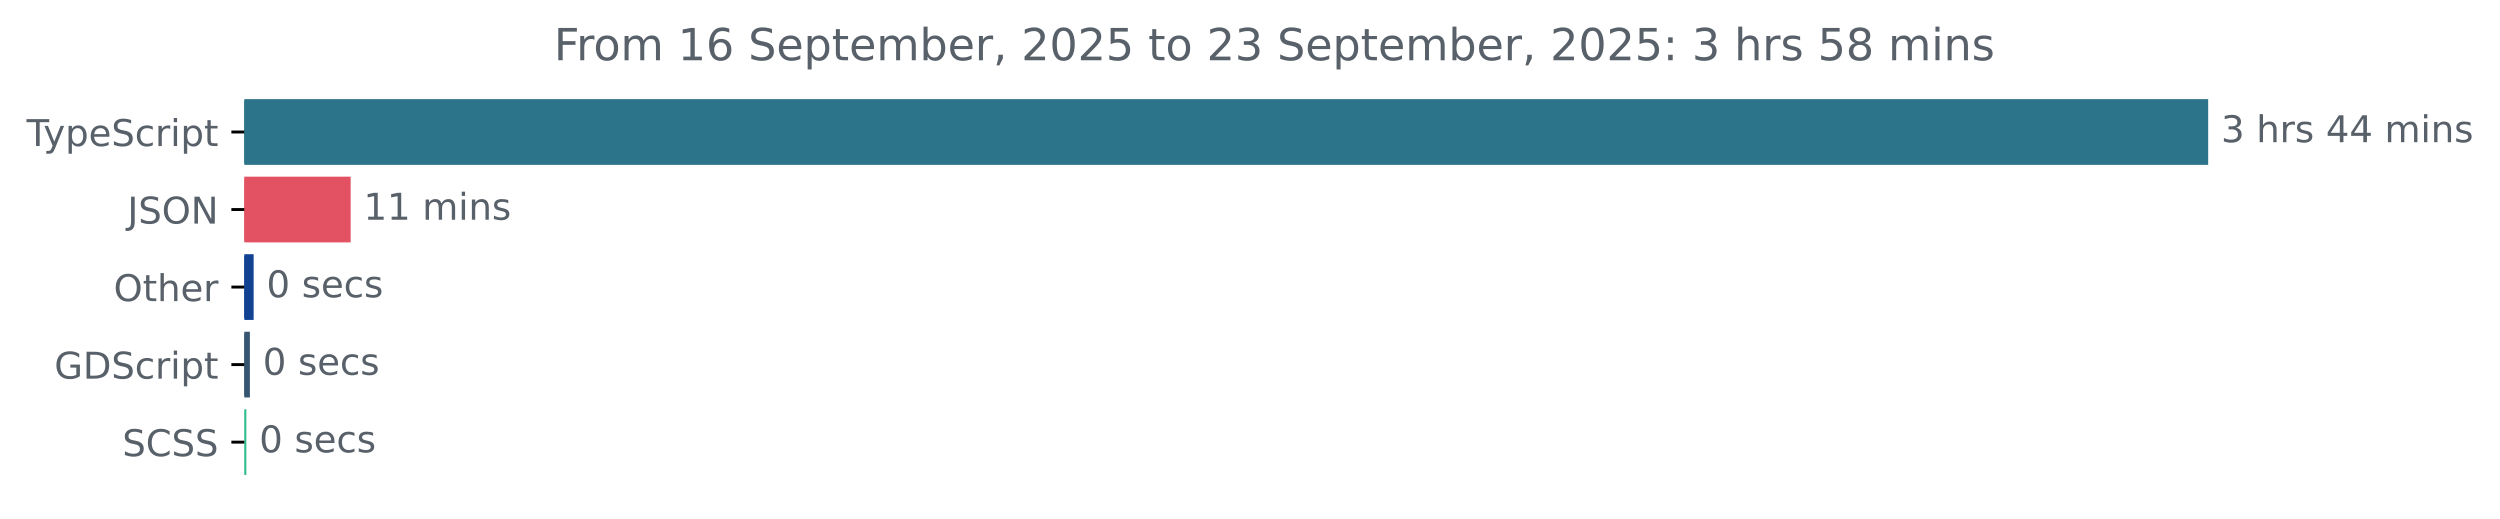
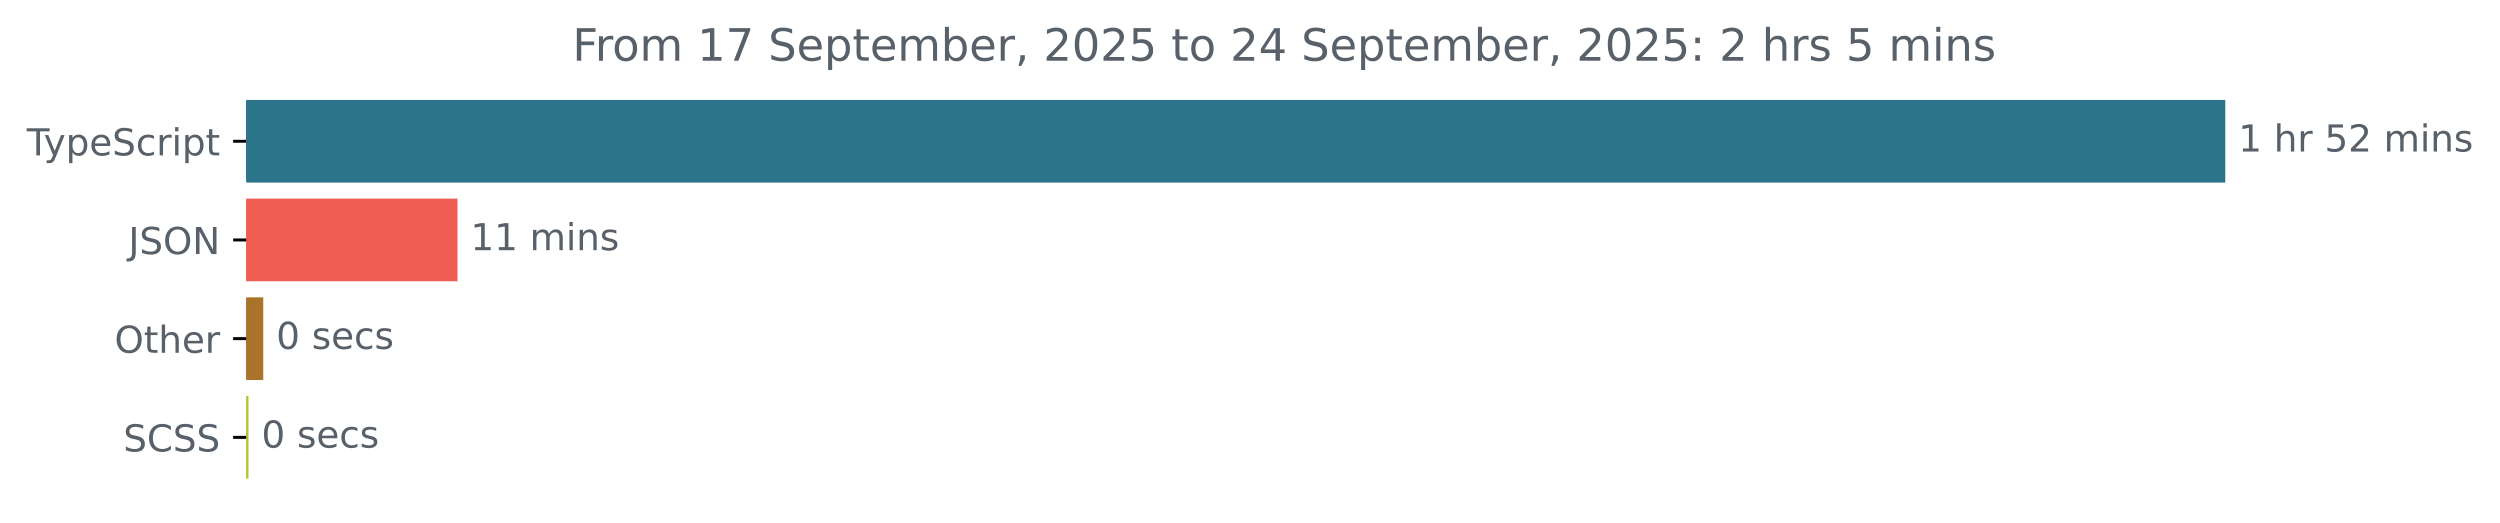
- <svg xmlns="http://www.w3.org/2000/svg" xmlns:xlink="http://www.w3.org/1999/xlink" width="677.144pt" height="140.398pt" viewBox="0 0 677.144 140.398" version="1.1">
+ <svg xmlns="http://www.w3.org/2000/svg" xmlns:xlink="http://www.w3.org/1999/xlink" width="671.935pt" height="140.398pt" viewBox="0 0 671.935 140.398" version="1.1">
  <defs>
    <style type="text/css">*{stroke-linejoin: round; stroke-linecap: butt}</style>
  </defs>
  <g id="figure_1">
    <g id="patch_1">
-       <path d="M -0 140.398  L 677.144 140.398  L 677.144 0  L -0 0  L -0 140.398  z " style="fill: none" />
+       <path d="M -0 140.398  L 671.935 140.398  L 671.935 0  L -0 0  L -0 140.398  z " style="fill: none" />
    </g>
    <g id="axes_1">
      <g id="patch_2">
-         <path d="M 66.17 27.358  L 597.599 27.358  L 597.599 44.158  L 66.17 44.158  z " clip-path="url(#pa5988a9182)" style="fill: #2b7489; stroke: #2b7489; stroke-linejoin: miter" />
+         <path d="M 66.17 27.358  L 597.599 27.358  L 597.599 48.579  L 66.17 48.579  z " clip-path="url(#p2b282ef3bb)" style="fill: #2b7489; stroke: #2b7489; stroke-linejoin: miter" />
      </g>
      <g id="patch_3">
-         <path d="M 66.17 48.358  L 94.481 48.358  L 94.481 65.158  L 66.17 65.158  z " clip-path="url(#pa5988a9182)" style="fill: #e35263; stroke: #e35263; stroke-linejoin: miter" />
+         <path d="M 66.17 53.884  L 122.462 53.884  L 122.462 75.105  L 66.17 75.105  z " clip-path="url(#p2b282ef3bb)" style="fill: #f05d53; stroke: #f05d53; stroke-linejoin: miter" />
      </g>
      <g id="patch_4">
-         <path d="M 66.17 69.358  L 68.197 69.358  L 68.197 86.158  L 66.17 86.158  z " clip-path="url(#pa5988a9182)" style="fill: #104192; stroke: #104192; stroke-linejoin: miter" />
+         <path d="M 66.17 80.411  L 70.255 80.411  L 70.255 101.632  L 66.17 101.632  z " clip-path="url(#p2b282ef3bb)" style="fill: #a9732a; stroke: #a9732a; stroke-linejoin: miter" />
      </g>
      <g id="patch_5">
-         <path d="M 66.17 90.358  L 67.183 90.358  L 67.183 107.158  L 66.17 107.158  z " clip-path="url(#pa5988a9182)" style="fill: #355570; stroke: #355570; stroke-linejoin: miter" />
-       </g>
-       <g id="patch_6">
-         <path d="M 66.17 111.358  L 66.227 111.358  L 66.227 128.158  L 66.17 128.158  z " clip-path="url(#pa5988a9182)" style="fill: #31bc8b; stroke: #31bc8b; stroke-linejoin: miter" />
+         <path d="M 66.17 106.937  L 66.289 106.937  L 66.289 128.158  L 66.17 128.158  z " clip-path="url(#p2b282ef3bb)" style="fill: #b8c42f; stroke: #b8c42f; stroke-linejoin: miter" />
      </g>
      <g id="matplotlib.axis_1" />
      <g id="matplotlib.axis_2">
        <g id="ytick_1">
          <g id="line2d_1">
            <defs>
-               <path id="mf3da085a0a" d="M 0 0  L -3.5 0  " style="stroke: #000000; stroke-width: 0.8" />
+               <path id="mf0e4a34fa4" d="M 0 0  L -3.5 0  " style="stroke: #000000; stroke-width: 0.8" />
            </defs>
            <g>
-               <use xlink:href="#mf3da085a0a" x="66.17" y="35.758" style="stroke: #000000; stroke-width: 0.8" />
+               <use xlink:href="#mf0e4a34fa4" x="66.17" y="37.969" style="stroke: #000000; stroke-width: 0.8" />
            </g>
          </g>
          <g id="text_1">
-             <g style="fill: #586069" transform="translate(7.2 39.55734) scale(0.1 -0.1)">
+             <g style="fill: #586069" transform="translate(7.2 41.76787) scale(0.1 -0.1)">
              <defs>
                <path id="DejaVuSans-54" d="M -19 4666  L 3928 4666  L 3928 4134  L 2272 4134  L 2272 0  L 1638 0  L 1638 4134  L -19 4134  L -19 4666  z " transform="scale(0.015625)" />
                <path id="DejaVuSans-79" d="M 2059 -325  Q 1816 -950 1584 -1140  Q 1353 -1331 966 -1331  L 506 -1331  L 506 -850  L 844 -850  Q 1081 -850 1212 -737  Q 1344 -625 1503 -206  L 1606 56  L 191 3500  L 800 3500  L 1894 763  L 2988 3500  L 3597 3500  L 2059 -325  z " transform="scale(0.015625)" />
                <path id="DejaVuSans-70" d="M 1159 525  L 1159 -1331  L 581 -1331  L 581 3500  L 1159 3500  L 1159 2969  Q 1341 3281 1617 3432  Q 1894 3584 2278 3584  Q 2916 3584 3314 3078  Q 3713 2572 3713 1747  Q 3713 922 3314 415  Q 2916 -91 2278 -91  Q 1894 -91 1617 61  Q 1341 213 1159 525  z M 3116 1747  Q 3116 2381 2855 2742  Q 2594 3103 2138 3103  Q 1681 3103 1420 2742  Q 1159 2381 1159 1747  Q 1159 1113 1420 752  Q 1681 391 2138 391  Q 2594 391 2855 752  Q 3116 1113 3116 1747  z " transform="scale(0.015625)" />
                <path id="DejaVuSans-65" d="M 3597 1894  L 3597 1613  L 953 1613  Q 991 1019 1311 708  Q 1631 397 2203 397  Q 2534 397 2845 478  Q 3156 559 3463 722  L 3463 178  Q 3153 47 2828 -22  Q 2503 -91 2169 -91  Q 1331 -91 842 396  Q 353 884 353 1716  Q 353 2575 817 3079  Q 1281 3584 2069 3584  Q 2775 3584 3186 3129  Q 3597 2675 3597 1894  z M 3022 2063  Q 3016 2534 2758 2815  Q 2500 3097 2075 3097  Q 1594 3097 1305 2825  Q 1016 2553 972 2059  L 3022 2063  z " transform="scale(0.015625)" />
                <path id="DejaVuSans-53" d="M 3425 4513  L 3425 3897  Q 3066 4069 2747 4153  Q 2428 4238 2131 4238  Q 1616 4238 1336 4038  Q 1056 3838 1056 3469  Q 1056 3159 1242 3001  Q 1428 2844 1947 2747  L 2328 2669  Q 3034 2534 3370 2195  Q 3706 1856 3706 1288  Q 3706 609 3251 259  Q 2797 -91 1919 -91  Q 1588 -91 1214 -16  Q 841 59 441 206  L 441 856  Q 825 641 1194 531  Q 1563 422 1919 422  Q 2459 422 2753 634  Q 3047 847 3047 1241  Q 3047 1584 2836 1778  Q 2625 1972 2144 2069  L 1759 2144  Q 1053 2284 737 2584  Q 422 2884 422 3419  Q 422 4038 858 4394  Q 1294 4750 2059 4750  Q 2388 4750 2728 4690  Q 3069 4631 3425 4513  z " transform="scale(0.015625)" />
                <path id="DejaVuSans-63" d="M 3122 3366  L 3122 2828  Q 2878 2963 2633 3030  Q 2388 3097 2138 3097  Q 1578 3097 1268 2742  Q 959 2388 959 1747  Q 959 1106 1268 751  Q 1578 397 2138 397  Q 2388 397 2633 464  Q 2878 531 3122 666  L 3122 134  Q 2881 22 2623 -34  Q 2366 -91 2075 -91  Q 1284 -91 818 406  Q 353 903 353 1747  Q 353 2603 823 3093  Q 1294 3584 2113 3584  Q 2378 3584 2631 3529  Q 2884 3475 3122 3366  z " transform="scale(0.015625)" />
                <path id="DejaVuSans-72" d="M 2631 2963  Q 2534 3019 2420 3045  Q 2306 3072 2169 3072  Q 1681 3072 1420 2755  Q 1159 2438 1159 1844  L 1159 0  L 581 0  L 581 3500  L 1159 3500  L 1159 2956  Q 1341 3275 1631 3429  Q 1922 3584 2338 3584  Q 2397 3584 2469 3576  Q 2541 3569 2628 3553  L 2631 2963  z " transform="scale(0.015625)" />
                <path id="DejaVuSans-69" d="M 603 3500  L 1178 3500  L 1178 0  L 603 0  L 603 3500  z M 603 4863  L 1178 4863  L 1178 4134  L 603 4134  L 603 4863  z " transform="scale(0.015625)" />
                <path id="DejaVuSans-74" d="M 1172 4494  L 1172 3500  L 2356 3500  L 2356 3053  L 1172 3053  L 1172 1153  Q 1172 725 1289 603  Q 1406 481 1766 481  L 2356 481  L 2356 0  L 1766 0  Q 1100 0 847 248  Q 594 497 594 1153  L 594 3053  L 172 3053  L 172 3500  L 594 3500  L 594 4494  L 1172 4494  z " transform="scale(0.015625)" />
              </defs>
              <use xlink:href="#DejaVuSans-54" />
              <use xlink:href="#DejaVuSans-79" x="45.459" />
              <use xlink:href="#DejaVuSans-70" x="104.639" />
              <use xlink:href="#DejaVuSans-65" x="168.115" />
              <use xlink:href="#DejaVuSans-53" x="229.639" />
              <use xlink:href="#DejaVuSans-63" x="293.115" />
              <use xlink:href="#DejaVuSans-72" x="348.096" />
              <use xlink:href="#DejaVuSans-69" x="389.209" />
              <use xlink:href="#DejaVuSans-70" x="416.992" />
              <use xlink:href="#DejaVuSans-74" x="480.469" />
            </g>
          </g>
        </g>
        <g id="ytick_2">
          <g id="line2d_2">
            <g>
-               <use xlink:href="#mf3da085a0a" x="66.17" y="56.758" style="stroke: #000000; stroke-width: 0.8" />
+               <use xlink:href="#mf0e4a34fa4" x="66.17" y="64.495" style="stroke: #000000; stroke-width: 0.8" />
            </g>
          </g>
          <g id="text_2">
-             <g style="fill: #586069" transform="translate(34.51875 60.55734) scale(0.1 -0.1)">
+             <g style="fill: #586069" transform="translate(34.51875 68.29419) scale(0.1 -0.1)">
              <defs>
                <path id="DejaVuSans-4a" d="M 628 4666  L 1259 4666  L 1259 325  Q 1259 -519 939 -900  Q 619 -1281 -91 -1281  L -331 -1281  L -331 -750  L -134 -750  Q 284 -750 456 -515  Q 628 -281 628 325  L 628 4666  z " transform="scale(0.015625)" />
                <path id="DejaVuSans-4f" d="M 2522 4238  Q 1834 4238 1429 3725  Q 1025 3213 1025 2328  Q 1025 1447 1429 934  Q 1834 422 2522 422  Q 3209 422 3611 934  Q 4013 1447 4013 2328  Q 4013 3213 3611 3725  Q 3209 4238 2522 4238  z M 2522 4750  Q 3503 4750 4090 4092  Q 4678 3434 4678 2328  Q 4678 1225 4090 567  Q 3503 -91 2522 -91  Q 1538 -91 948 565  Q 359 1222 359 2328  Q 359 3434 948 4092  Q 1538 4750 2522 4750  z " transform="scale(0.015625)" />
                <path id="DejaVuSans-4e" d="M 628 4666  L 1478 4666  L 3547 763  L 3547 4666  L 4159 4666  L 4159 0  L 3309 0  L 1241 3903  L 1241 0  L 628 0  L 628 4666  z " transform="scale(0.015625)" />
              </defs>
              <use xlink:href="#DejaVuSans-4a" />
              <use xlink:href="#DejaVuSans-53" x="29.492" />
              <use xlink:href="#DejaVuSans-4f" x="92.969" />
              <use xlink:href="#DejaVuSans-4e" x="171.68" />
            </g>
          </g>
        </g>
        <g id="ytick_3">
          <g id="line2d_3">
            <g>
-               <use xlink:href="#mf3da085a0a" x="66.17" y="77.758" style="stroke: #000000; stroke-width: 0.8" />
+               <use xlink:href="#mf0e4a34fa4" x="66.17" y="91.021" style="stroke: #000000; stroke-width: 0.8" />
            </g>
          </g>
          <g id="text_3">
-             <g style="fill: #586069" transform="translate(30.77656 81.55734) scale(0.1 -0.1)">
+             <g style="fill: #586069" transform="translate(30.77656 94.8205) scale(0.1 -0.1)">
              <defs>
                <path id="DejaVuSans-68" d="M 3513 2113  L 3513 0  L 2938 0  L 2938 2094  Q 2938 2591 2744 2837  Q 2550 3084 2163 3084  Q 1697 3084 1428 2787  Q 1159 2491 1159 1978  L 1159 0  L 581 0  L 581 4863  L 1159 4863  L 1159 2956  Q 1366 3272 1645 3428  Q 1925 3584 2291 3584  Q 2894 3584 3203 3211  Q 3513 2838 3513 2113  z " transform="scale(0.015625)" />
              </defs>
              <use xlink:href="#DejaVuSans-4f" />
              <use xlink:href="#DejaVuSans-74" x="78.711" />
              <use xlink:href="#DejaVuSans-68" x="117.92" />
              <use xlink:href="#DejaVuSans-65" x="181.299" />
              <use xlink:href="#DejaVuSans-72" x="242.822" />
            </g>
          </g>
        </g>
        <g id="ytick_4">
          <g id="line2d_4">
            <g>
-               <use xlink:href="#mf3da085a0a" x="66.17" y="98.758" style="stroke: #000000; stroke-width: 0.8" />
+               <use xlink:href="#mf0e4a34fa4" x="66.17" y="117.548" style="stroke: #000000; stroke-width: 0.8" />
            </g>
          </g>
          <g id="text_4">
-             <g style="fill: #586069" transform="translate(14.71719 102.5573) scale(0.1 -0.1)">
-               <defs>
-                 <path id="DejaVuSans-47" d="M 3809 666  L 3809 1919  L 2778 1919  L 2778 2438  L 4434 2438  L 4434 434  Q 4069 175 3628 42  Q 3188 -91 2688 -91  Q 1594 -91 976 548  Q 359 1188 359 2328  Q 359 3472 976 4111  Q 1594 4750 2688 4750  Q 3144 4750 3555 4637  Q 3966 4525 4313 4306  L 4313 3634  Q 3963 3931 3569 4081  Q 3175 4231 2741 4231  Q 1884 4231 1454 3753  Q 1025 3275 1025 2328  Q 1025 1384 1454 906  Q 1884 428 2741 428  Q 3075 428 3337 486  Q 3600 544 3809 666  z " transform="scale(0.015625)" />
-                 <path id="DejaVuSans-44" d="M 1259 4147  L 1259 519  L 2022 519  Q 2988 519 3436 956  Q 3884 1394 3884 2338  Q 3884 3275 3436 3711  Q 2988 4147 2022 4147  L 1259 4147  z M 628 4666  L 1925 4666  Q 3281 4666 3915 4102  Q 4550 3538 4550 2338  Q 4550 1131 3912 565  Q 3275 0 1925 0  L 628 0  L 628 4666  z " transform="scale(0.015625)" />
-               </defs>
-               <use xlink:href="#DejaVuSans-47" />
-               <use xlink:href="#DejaVuSans-44" x="77.49" />
-               <use xlink:href="#DejaVuSans-53" x="154.492" />
-               <use xlink:href="#DejaVuSans-63" x="217.969" />
-               <use xlink:href="#DejaVuSans-72" x="272.949" />
-               <use xlink:href="#DejaVuSans-69" x="314.062" />
-               <use xlink:href="#DejaVuSans-70" x="341.846" />
-               <use xlink:href="#DejaVuSans-74" x="405.322" />
-             </g>
-           </g>
-         </g>
-         <g id="ytick_5">
-           <g id="line2d_5">
-             <g>
-               <use xlink:href="#mf3da085a0a" x="66.17" y="119.758" style="stroke: #000000; stroke-width: 0.8" />
-             </g>
-           </g>
-           <g id="text_5">
-             <g style="fill: #586069" transform="translate(33.14219 123.5573) scale(0.1 -0.1)">
+             <g style="fill: #586069" transform="translate(33.14219 121.3468) scale(0.1 -0.1)">
              <defs>
                <path id="DejaVuSans-43" d="M 4122 4306  L 4122 3641  Q 3803 3938 3442 4084  Q 3081 4231 2675 4231  Q 1875 4231 1450 3742  Q 1025 3253 1025 2328  Q 1025 1406 1450 917  Q 1875 428 2675 428  Q 3081 428 3442 575  Q 3803 722 4122 1019  L 4122 359  Q 3791 134 3420 21  Q 3050 -91 2638 -91  Q 1578 -91 968 557  Q 359 1206 359 2328  Q 359 3453 968 4101  Q 1578 4750 2638 4750  Q 3056 4750 3426 4639  Q 3797 4528 4122 4306  z " transform="scale(0.015625)" />
              </defs>
              <use xlink:href="#DejaVuSans-53" />
              <use xlink:href="#DejaVuSans-43" x="63.477" />
              <use xlink:href="#DejaVuSans-53" x="133.301" />
              <use xlink:href="#DejaVuSans-53" x="196.777" />
            </g>
          </g>
        </g>
      </g>
-       <g id="text_6">
-         <g style="fill: #586069" transform="translate(601.5989 38.5175) scale(0.1 -0.1)">
+       <g id="text_5">
+         <g style="fill: #586069" transform="translate(601.5989 40.72803) scale(0.1 -0.1)">
          <defs>
-             <path id="DejaVuSans-33" d="M 2597 2516  Q 3050 2419 3304 2112  Q 3559 1806 3559 1356  Q 3559 666 3084 287  Q 2609 -91 1734 -91  Q 1441 -91 1130 -33  Q 819 25 488 141  L 488 750  Q 750 597 1062 519  Q 1375 441 1716 441  Q 2309 441 2620 675  Q 2931 909 2931 1356  Q 2931 1769 2642 2001  Q 2353 2234 1838 2234  L 1294 2234  L 1294 2753  L 1863 2753  Q 2328 2753 2575 2939  Q 2822 3125 2822 3475  Q 2822 3834 2567 4026  Q 2313 4219 1838 4219  Q 1578 4219 1281 4162  Q 984 4106 628 3988  L 628 4550  Q 988 4650 1302 4700  Q 1616 4750 1894 4750  Q 2613 4750 3031 4423  Q 3450 4097 3450 3541  Q 3450 3153 3228 2886  Q 3006 2619 2597 2516  z " transform="scale(0.015625)" />
+             <path id="DejaVuSans-31" d="M 794 531  L 1825 531  L 1825 4091  L 703 3866  L 703 4441  L 1819 4666  L 2450 4666  L 2450 531  L 3481 531  L 3481 0  L 794 0  L 794 531  z " transform="scale(0.015625)" />
            <path id="DejaVuSans-20" transform="scale(0.015625)" />
-             <path id="DejaVuSans-73" d="M 2834 3397  L 2834 2853  Q 2591 2978 2328 3040  Q 2066 3103 1784 3103  Q 1356 3103 1142 2972  Q 928 2841 928 2578  Q 928 2378 1081 2264  Q 1234 2150 1697 2047  L 1894 2003  Q 2506 1872 2764 1633  Q 3022 1394 3022 966  Q 3022 478 2636 193  Q 2250 -91 1575 -91  Q 1294 -91 989 -36  Q 684 19 347 128  L 347 722  Q 666 556 975 473  Q 1284 391 1588 391  Q 1994 391 2212 530  Q 2431 669 2431 922  Q 2431 1156 2273 1281  Q 2116 1406 1581 1522  L 1381 1569  Q 847 1681 609 1914  Q 372 2147 372 2553  Q 372 3047 722 3315  Q 1072 3584 1716 3584  Q 2034 3584 2315 3537  Q 2597 3491 2834 3397  z " transform="scale(0.015625)" />
-             <path id="DejaVuSans-34" d="M 2419 4116  L 825 1625  L 2419 1625  L 2419 4116  z M 2253 4666  L 3047 4666  L 3047 1625  L 3713 1625  L 3713 1100  L 3047 1100  L 3047 0  L 2419 0  L 2419 1100  L 313 1100  L 313 1709  L 2253 4666  z " transform="scale(0.015625)" />
+             <path id="DejaVuSans-35" d="M 691 4666  L 3169 4666  L 3169 4134  L 1269 4134  L 1269 2991  Q 1406 3038 1543 3061  Q 1681 3084 1819 3084  Q 2600 3084 3056 2656  Q 3513 2228 3513 1497  Q 3513 744 3044 326  Q 2575 -91 1722 -91  Q 1428 -91 1123 -41  Q 819 9 494 109  L 494 744  Q 775 591 1075 516  Q 1375 441 1709 441  Q 2250 441 2565 725  Q 2881 1009 2881 1497  Q 2881 1984 2565 2268  Q 2250 2553 1709 2553  Q 1456 2553 1204 2497  Q 953 2441 691 2322  L 691 4666  z " transform="scale(0.015625)" />
+             <path id="DejaVuSans-32" d="M 1228 531  L 3431 531  L 3431 0  L 469 0  L 469 531  Q 828 903 1448 1529  Q 2069 2156 2228 2338  Q 2531 2678 2651 2914  Q 2772 3150 2772 3378  Q 2772 3750 2511 3984  Q 2250 4219 1831 4219  Q 1534 4219 1204 4116  Q 875 4013 500 3803  L 500 4441  Q 881 4594 1212 4672  Q 1544 4750 1819 4750  Q 2544 4750 2975 4387  Q 3406 4025 3406 3419  Q 3406 3131 3298 2873  Q 3191 2616 2906 2266  Q 2828 2175 2409 1742  Q 1991 1309 1228 531  z " transform="scale(0.015625)" />
            <path id="DejaVuSans-6d" d="M 3328 2828  Q 3544 3216 3844 3400  Q 4144 3584 4550 3584  Q 5097 3584 5394 3201  Q 5691 2819 5691 2113  L 5691 0  L 5113 0  L 5113 2094  Q 5113 2597 4934 2840  Q 4756 3084 4391 3084  Q 3944 3084 3684 2787  Q 3425 2491 3425 1978  L 3425 0  L 2847 0  L 2847 2094  Q 2847 2600 2669 2842  Q 2491 3084 2119 3084  Q 1678 3084 1418 2786  Q 1159 2488 1159 1978  L 1159 0  L 581 0  L 581 3500  L 1159 3500  L 1159 2956  Q 1356 3278 1631 3431  Q 1906 3584 2284 3584  Q 2666 3584 2933 3390  Q 3200 3197 3328 2828  z " transform="scale(0.015625)" />
            <path id="DejaVuSans-6e" d="M 3513 2113  L 3513 0  L 2938 0  L 2938 2094  Q 2938 2591 2744 2837  Q 2550 3084 2163 3084  Q 1697 3084 1428 2787  Q 1159 2491 1159 1978  L 1159 0  L 581 0  L 581 3500  L 1159 3500  L 1159 2956  Q 1366 3272 1645 3428  Q 1925 3584 2291 3584  Q 2894 3584 3203 3211  Q 3513 2838 3513 2113  z " transform="scale(0.015625)" />
+             <path id="DejaVuSans-73" d="M 2834 3397  L 2834 2853  Q 2591 2978 2328 3040  Q 2066 3103 1784 3103  Q 1356 3103 1142 2972  Q 928 2841 928 2578  Q 928 2378 1081 2264  Q 1234 2150 1697 2047  L 1894 2003  Q 2506 1872 2764 1633  Q 3022 1394 3022 966  Q 3022 478 2636 193  Q 2250 -91 1575 -91  Q 1294 -91 989 -36  Q 684 19 347 128  L 347 722  Q 666 556 975 473  Q 1284 391 1588 391  Q 1994 391 2212 530  Q 2431 669 2431 922  Q 2431 1156 2273 1281  Q 2116 1406 1581 1522  L 1381 1569  Q 847 1681 609 1914  Q 372 2147 372 2553  Q 372 3047 722 3315  Q 1072 3584 1716 3584  Q 2034 3584 2315 3537  Q 2597 3491 2834 3397  z " transform="scale(0.015625)" />
          </defs>
-           <use xlink:href="#DejaVuSans-33" />
+           <use xlink:href="#DejaVuSans-31" />
          <use xlink:href="#DejaVuSans-20" x="63.623" />
          <use xlink:href="#DejaVuSans-68" x="95.41" />
          <use xlink:href="#DejaVuSans-72" x="158.789" />
-           <use xlink:href="#DejaVuSans-73" x="199.902" />
-           <use xlink:href="#DejaVuSans-20" x="252.002" />
-           <use xlink:href="#DejaVuSans-34" x="283.789" />
-           <use xlink:href="#DejaVuSans-34" x="347.412" />
-           <use xlink:href="#DejaVuSans-20" x="411.035" />
-           <use xlink:href="#DejaVuSans-6d" x="442.822" />
-           <use xlink:href="#DejaVuSans-69" x="540.234" />
-           <use xlink:href="#DejaVuSans-6e" x="568.018" />
-           <use xlink:href="#DejaVuSans-73" x="631.396" />
-         </g>
-       </g>
-       <g id="text_7">
-         <g style="fill: #586069" transform="translate(98.4809 59.5175) scale(0.1 -0.1)">
-           <defs>
-             <path id="DejaVuSans-31" d="M 794 531  L 1825 531  L 1825 4091  L 703 3866  L 703 4441  L 1819 4666  L 2450 4666  L 2450 531  L 3481 531  L 3481 0  L 794 0  L 794 531  z " transform="scale(0.015625)" />
-           </defs>
+           <use xlink:href="#DejaVuSans-20" x="199.902" />
+           <use xlink:href="#DejaVuSans-35" x="231.689" />
+           <use xlink:href="#DejaVuSans-32" x="295.312" />
+           <use xlink:href="#DejaVuSans-20" x="358.936" />
+           <use xlink:href="#DejaVuSans-6d" x="390.723" />
+           <use xlink:href="#DejaVuSans-69" x="488.135" />
+           <use xlink:href="#DejaVuSans-6e" x="515.918" />
+           <use xlink:href="#DejaVuSans-73" x="579.297" />
+         </g>
+       </g>
+       <g id="text_6">
+         <g style="fill: #586069" transform="translate(126.4622 67.25434) scale(0.1 -0.1)">
          <use xlink:href="#DejaVuSans-31" />
          <use xlink:href="#DejaVuSans-31" x="63.623" />
          <use xlink:href="#DejaVuSans-20" x="127.246" />
          <use xlink:href="#DejaVuSans-6d" x="159.033" />
          <use xlink:href="#DejaVuSans-69" x="256.445" />
          <use xlink:href="#DejaVuSans-6e" x="284.229" />
          <use xlink:href="#DejaVuSans-73" x="347.607" />
        </g>
      </g>
-       <g id="text_8">
-         <g style="fill: #586069" transform="translate(72.19652 80.5175) scale(0.1 -0.1)">
+       <g id="text_7">
+         <g style="fill: #586069" transform="translate(74.25458 93.78066) scale(0.1 -0.1)">
          <defs>
            <path id="DejaVuSans-30" d="M 2034 4250  Q 1547 4250 1301 3770  Q 1056 3291 1056 2328  Q 1056 1369 1301 889  Q 1547 409 2034 409  Q 2525 409 2770 889  Q 3016 1369 3016 2328  Q 3016 3291 2770 3770  Q 2525 4250 2034 4250  z M 2034 4750  Q 2819 4750 3233 4129  Q 3647 3509 3647 2328  Q 3647 1150 3233 529  Q 2819 -91 2034 -91  Q 1250 -91 836 529  Q 422 1150 422 2328  Q 422 3509 836 4129  Q 1250 4750 2034 4750  z " transform="scale(0.015625)" />
          </defs>
          <use xlink:href="#DejaVuSans-30" />
          <use xlink:href="#DejaVuSans-20" x="63.623" />
          <use xlink:href="#DejaVuSans-73" x="95.41" />
          <use xlink:href="#DejaVuSans-65" x="147.51" />
          <use xlink:href="#DejaVuSans-63" x="209.033" />
          <use xlink:href="#DejaVuSans-73" x="264.014" />
        </g>
      </g>
-       <g id="text_9">
-         <g style="fill: #586069" transform="translate(71.18341 101.5175) scale(0.1 -0.1)">
+       <g id="text_8">
+         <g style="fill: #586069" transform="translate(70.2887 120.307) scale(0.1 -0.1)">
          <use xlink:href="#DejaVuSans-30" />
          <use xlink:href="#DejaVuSans-20" x="63.623" />
          <use xlink:href="#DejaVuSans-73" x="95.41" />
          <use xlink:href="#DejaVuSans-65" x="147.51" />
          <use xlink:href="#DejaVuSans-63" x="209.033" />
          <use xlink:href="#DejaVuSans-73" x="264.014" />
        </g>
      </g>
-       <g id="text_10">
-         <g style="fill: #586069" transform="translate(70.2266 122.5175) scale(0.1 -0.1)">
-           <use xlink:href="#DejaVuSans-30" />
-           <use xlink:href="#DejaVuSans-20" x="63.623" />
-           <use xlink:href="#DejaVuSans-73" x="95.41" />
-           <use xlink:href="#DejaVuSans-65" x="147.51" />
-           <use xlink:href="#DejaVuSans-63" x="209.033" />
-           <use xlink:href="#DejaVuSans-73" x="264.014" />
-         </g>
-       </g>
-       <g id="text_11">
-         <g style="fill: #586069" transform="translate(150.0447 16.31812) scale(0.12 -0.12)">
+       <g id="text_9">
+         <g style="fill: #586069" transform="translate(153.8622 16.31812) scale(0.12 -0.12)">
          <defs>
            <path id="DejaVuSans-46" d="M 628 4666  L 3309 4666  L 3309 4134  L 1259 4134  L 1259 2759  L 3109 2759  L 3109 2228  L 1259 2228  L 1259 0  L 628 0  L 628 4666  z " transform="scale(0.015625)" />
            <path id="DejaVuSans-6f" d="M 1959 3097  Q 1497 3097 1228 2736  Q 959 2375 959 1747  Q 959 1119 1226 758  Q 1494 397 1959 397  Q 2419 397 2687 759  Q 2956 1122 2956 1747  Q 2956 2369 2687 2733  Q 2419 3097 1959 3097  z M 1959 3584  Q 2709 3584 3137 3096  Q 3566 2609 3566 1747  Q 3566 888 3137 398  Q 2709 -91 1959 -91  Q 1206 -91 779 398  Q 353 888 353 1747  Q 353 2609 779 3096  Q 1206 3584 1959 3584  z " transform="scale(0.015625)" />
-             <path id="DejaVuSans-36" d="M 2113 2584  Q 1688 2584 1439 2293  Q 1191 2003 1191 1497  Q 1191 994 1439 701  Q 1688 409 2113 409  Q 2538 409 2786 701  Q 3034 994 3034 1497  Q 3034 2003 2786 2293  Q 2538 2584 2113 2584  z M 3366 4563  L 3366 3988  Q 3128 4100 2886 4159  Q 2644 4219 2406 4219  Q 1781 4219 1451 3797  Q 1122 3375 1075 2522  Q 1259 2794 1537 2939  Q 1816 3084 2150 3084  Q 2853 3084 3261 2657  Q 3669 2231 3669 1497  Q 3669 778 3244 343  Q 2819 -91 2113 -91  Q 1303 -91 875 529  Q 447 1150 447 2328  Q 447 3434 972 4092  Q 1497 4750 2381 4750  Q 2619 4750 2861 4703  Q 3103 4656 3366 4563  z " transform="scale(0.015625)" />
+             <path id="DejaVuSans-37" d="M 525 4666  L 3525 4666  L 3525 4397  L 1831 0  L 1172 0  L 2766 4134  L 525 4134  L 525 4666  z " transform="scale(0.015625)" />
            <path id="DejaVuSans-62" d="M 3116 1747  Q 3116 2381 2855 2742  Q 2594 3103 2138 3103  Q 1681 3103 1420 2742  Q 1159 2381 1159 1747  Q 1159 1113 1420 752  Q 1681 391 2138 391  Q 2594 391 2855 752  Q 3116 1113 3116 1747  z M 1159 2969  Q 1341 3281 1617 3432  Q 1894 3584 2278 3584  Q 2916 3584 3314 3078  Q 3713 2572 3713 1747  Q 3713 922 3314 415  Q 2916 -91 2278 -91  Q 1894 -91 1617 61  Q 1341 213 1159 525  L 1159 0  L 581 0  L 581 4863  L 1159 4863  L 1159 2969  z " transform="scale(0.015625)" />
            <path id="DejaVuSans-2c" d="M 750 794  L 1409 794  L 1409 256  L 897 -744  L 494 -744  L 750 256  L 750 794  z " transform="scale(0.015625)" />
-             <path id="DejaVuSans-32" d="M 1228 531  L 3431 531  L 3431 0  L 469 0  L 469 531  Q 828 903 1448 1529  Q 2069 2156 2228 2338  Q 2531 2678 2651 2914  Q 2772 3150 2772 3378  Q 2772 3750 2511 3984  Q 2250 4219 1831 4219  Q 1534 4219 1204 4116  Q 875 4013 500 3803  L 500 4441  Q 881 4594 1212 4672  Q 1544 4750 1819 4750  Q 2544 4750 2975 4387  Q 3406 4025 3406 3419  Q 3406 3131 3298 2873  Q 3191 2616 2906 2266  Q 2828 2175 2409 1742  Q 1991 1309 1228 531  z " transform="scale(0.015625)" />
-             <path id="DejaVuSans-35" d="M 691 4666  L 3169 4666  L 3169 4134  L 1269 4134  L 1269 2991  Q 1406 3038 1543 3061  Q 1681 3084 1819 3084  Q 2600 3084 3056 2656  Q 3513 2228 3513 1497  Q 3513 744 3044 326  Q 2575 -91 1722 -91  Q 1428 -91 1123 -41  Q 819 9 494 109  L 494 744  Q 775 591 1075 516  Q 1375 441 1709 441  Q 2250 441 2565 725  Q 2881 1009 2881 1497  Q 2881 1984 2565 2268  Q 2250 2553 1709 2553  Q 1456 2553 1204 2497  Q 953 2441 691 2322  L 691 4666  z " transform="scale(0.015625)" />
+             <path id="DejaVuSans-34" d="M 2419 4116  L 825 1625  L 2419 1625  L 2419 4116  z M 2253 4666  L 3047 4666  L 3047 1625  L 3713 1625  L 3713 1100  L 3047 1100  L 3047 0  L 2419 0  L 2419 1100  L 313 1100  L 313 1709  L 2253 4666  z " transform="scale(0.015625)" />
            <path id="DejaVuSans-3a" d="M 750 794  L 1409 794  L 1409 0  L 750 0  L 750 794  z M 750 3309  L 1409 3309  L 1409 2516  L 750 2516  L 750 3309  z " transform="scale(0.015625)" />
-             <path id="DejaVuSans-38" d="M 2034 2216  Q 1584 2216 1326 1975  Q 1069 1734 1069 1313  Q 1069 891 1326 650  Q 1584 409 2034 409  Q 2484 409 2743 651  Q 3003 894 3003 1313  Q 3003 1734 2745 1975  Q 2488 2216 2034 2216  z M 1403 2484  Q 997 2584 770 2862  Q 544 3141 544 3541  Q 544 4100 942 4425  Q 1341 4750 2034 4750  Q 2731 4750 3128 4425  Q 3525 4100 3525 3541  Q 3525 3141 3298 2862  Q 3072 2584 2669 2484  Q 3125 2378 3379 2068  Q 3634 1759 3634 1313  Q 3634 634 3220 271  Q 2806 -91 2034 -91  Q 1263 -91 848 271  Q 434 634 434 1313  Q 434 1759 690 2068  Q 947 2378 1403 2484  z M 1172 3481  Q 1172 3119 1398 2916  Q 1625 2713 2034 2713  Q 2441 2713 2670 2916  Q 2900 3119 2900 3481  Q 2900 3844 2670 4047  Q 2441 4250 2034 4250  Q 1625 4250 1398 4047  Q 1172 3844 1172 3481  z " transform="scale(0.015625)" />
          </defs>
          <use xlink:href="#DejaVuSans-46" />
          <use xlink:href="#DejaVuSans-72" x="50.27" />
          <use xlink:href="#DejaVuSans-6f" x="89.133" />
          <use xlink:href="#DejaVuSans-6d" x="150.314" />
          <use xlink:href="#DejaVuSans-20" x="247.727" />
          <use xlink:href="#DejaVuSans-31" x="279.514" />
-           <use xlink:href="#DejaVuSans-36" x="343.137" />
+           <use xlink:href="#DejaVuSans-37" x="343.137" />
          <use xlink:href="#DejaVuSans-20" x="406.76" />
          <use xlink:href="#DejaVuSans-53" x="438.547" />
          <use xlink:href="#DejaVuSans-65" x="502.023" />
          <use xlink:href="#DejaVuSans-70" x="563.547" />
          <use xlink:href="#DejaVuSans-74" x="627.023" />
          <use xlink:href="#DejaVuSans-65" x="666.232" />
          <use xlink:href="#DejaVuSans-6d" x="727.756" />
          <use xlink:href="#DejaVuSans-62" x="825.168" />
          <use xlink:href="#DejaVuSans-65" x="888.645" />
          <use xlink:href="#DejaVuSans-72" x="950.168" />
          <use xlink:href="#DejaVuSans-2c" x="991.281" />
          <use xlink:href="#DejaVuSans-20" x="1023.068" />
          <use xlink:href="#DejaVuSans-32" x="1054.855" />
          <use xlink:href="#DejaVuSans-30" x="1118.479" />
          <use xlink:href="#DejaVuSans-32" x="1182.102" />
          <use xlink:href="#DejaVuSans-35" x="1245.725" />
          <use xlink:href="#DejaVuSans-20" x="1309.348" />
          <use xlink:href="#DejaVuSans-74" x="1341.135" />
          <use xlink:href="#DejaVuSans-6f" x="1380.344" />
          <use xlink:href="#DejaVuSans-20" x="1441.525" />
          <use xlink:href="#DejaVuSans-32" x="1473.312" />
-           <use xlink:href="#DejaVuSans-33" x="1536.936" />
+           <use xlink:href="#DejaVuSans-34" x="1536.936" />
          <use xlink:href="#DejaVuSans-20" x="1600.559" />
          <use xlink:href="#DejaVuSans-53" x="1632.346" />
          <use xlink:href="#DejaVuSans-65" x="1695.822" />
          <use xlink:href="#DejaVuSans-70" x="1757.346" />
          <use xlink:href="#DejaVuSans-74" x="1820.822" />
          <use xlink:href="#DejaVuSans-65" x="1860.031" />
          <use xlink:href="#DejaVuSans-6d" x="1921.555" />
          <use xlink:href="#DejaVuSans-62" x="2018.967" />
          <use xlink:href="#DejaVuSans-65" x="2082.443" />
          <use xlink:href="#DejaVuSans-72" x="2143.967" />
          <use xlink:href="#DejaVuSans-2c" x="2185.08" />
          <use xlink:href="#DejaVuSans-20" x="2216.867" />
          <use xlink:href="#DejaVuSans-32" x="2248.654" />
          <use xlink:href="#DejaVuSans-30" x="2312.277" />
          <use xlink:href="#DejaVuSans-32" x="2375.9" />
          <use xlink:href="#DejaVuSans-35" x="2439.523" />
          <use xlink:href="#DejaVuSans-3a" x="2503.146" />
          <use xlink:href="#DejaVuSans-20" x="2536.838" />
-           <use xlink:href="#DejaVuSans-33" x="2568.625" />
+           <use xlink:href="#DejaVuSans-32" x="2568.625" />
          <use xlink:href="#DejaVuSans-20" x="2632.248" />
          <use xlink:href="#DejaVuSans-68" x="2664.035" />
          <use xlink:href="#DejaVuSans-72" x="2727.414" />
          <use xlink:href="#DejaVuSans-73" x="2768.527" />
          <use xlink:href="#DejaVuSans-20" x="2820.627" />
          <use xlink:href="#DejaVuSans-35" x="2852.414" />
-           <use xlink:href="#DejaVuSans-38" x="2916.037" />
-           <use xlink:href="#DejaVuSans-20" x="2979.66" />
-           <use xlink:href="#DejaVuSans-6d" x="3011.447" />
-           <use xlink:href="#DejaVuSans-69" x="3108.859" />
-           <use xlink:href="#DejaVuSans-6e" x="3136.643" />
-           <use xlink:href="#DejaVuSans-73" x="3200.021" />
+           <use xlink:href="#DejaVuSans-20" x="2916.037" />
+           <use xlink:href="#DejaVuSans-6d" x="2947.824" />
+           <use xlink:href="#DejaVuSans-69" x="3045.236" />
+           <use xlink:href="#DejaVuSans-6e" x="3073.02" />
+           <use xlink:href="#DejaVuSans-73" x="3136.398" />
        </g>
      </g>
    </g>
  </g>
  <defs>
-     <clipPath id="pa5988a9182">
+     <clipPath id="p2b282ef3bb">
      <rect x="66.17" y="22.318" width="558" height="110.88" />
    </clipPath>
  </defs>
</svg>
